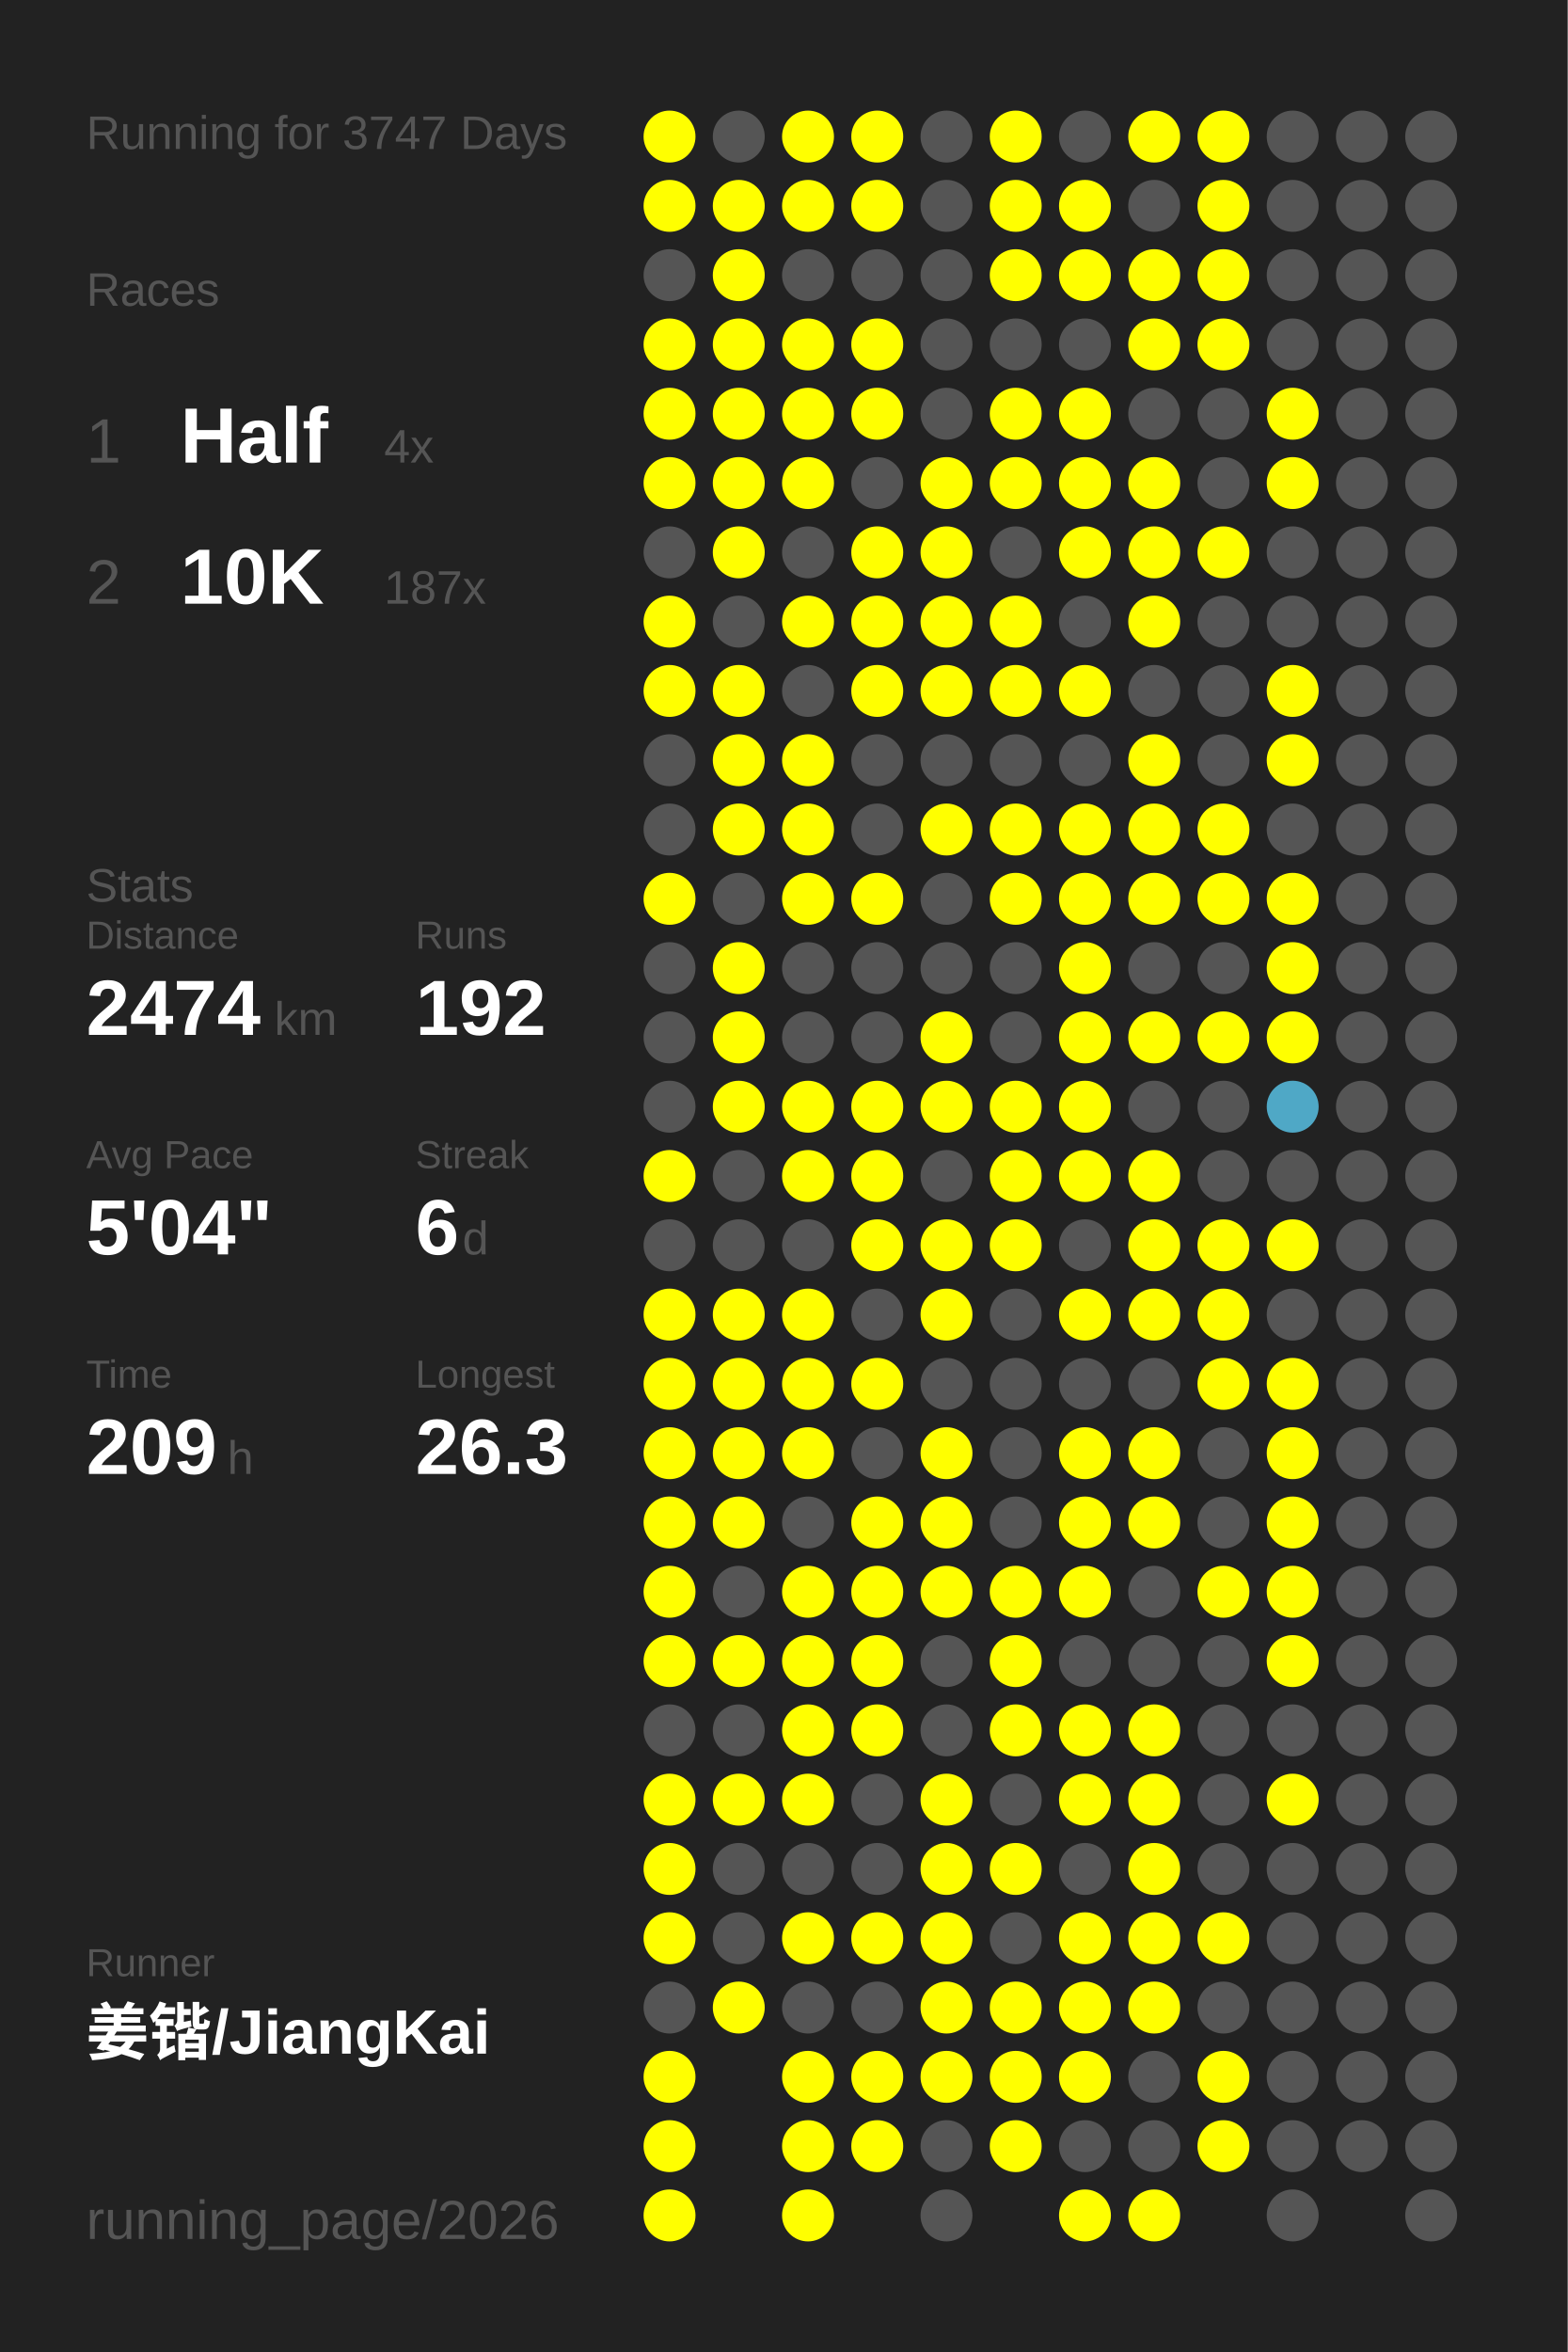
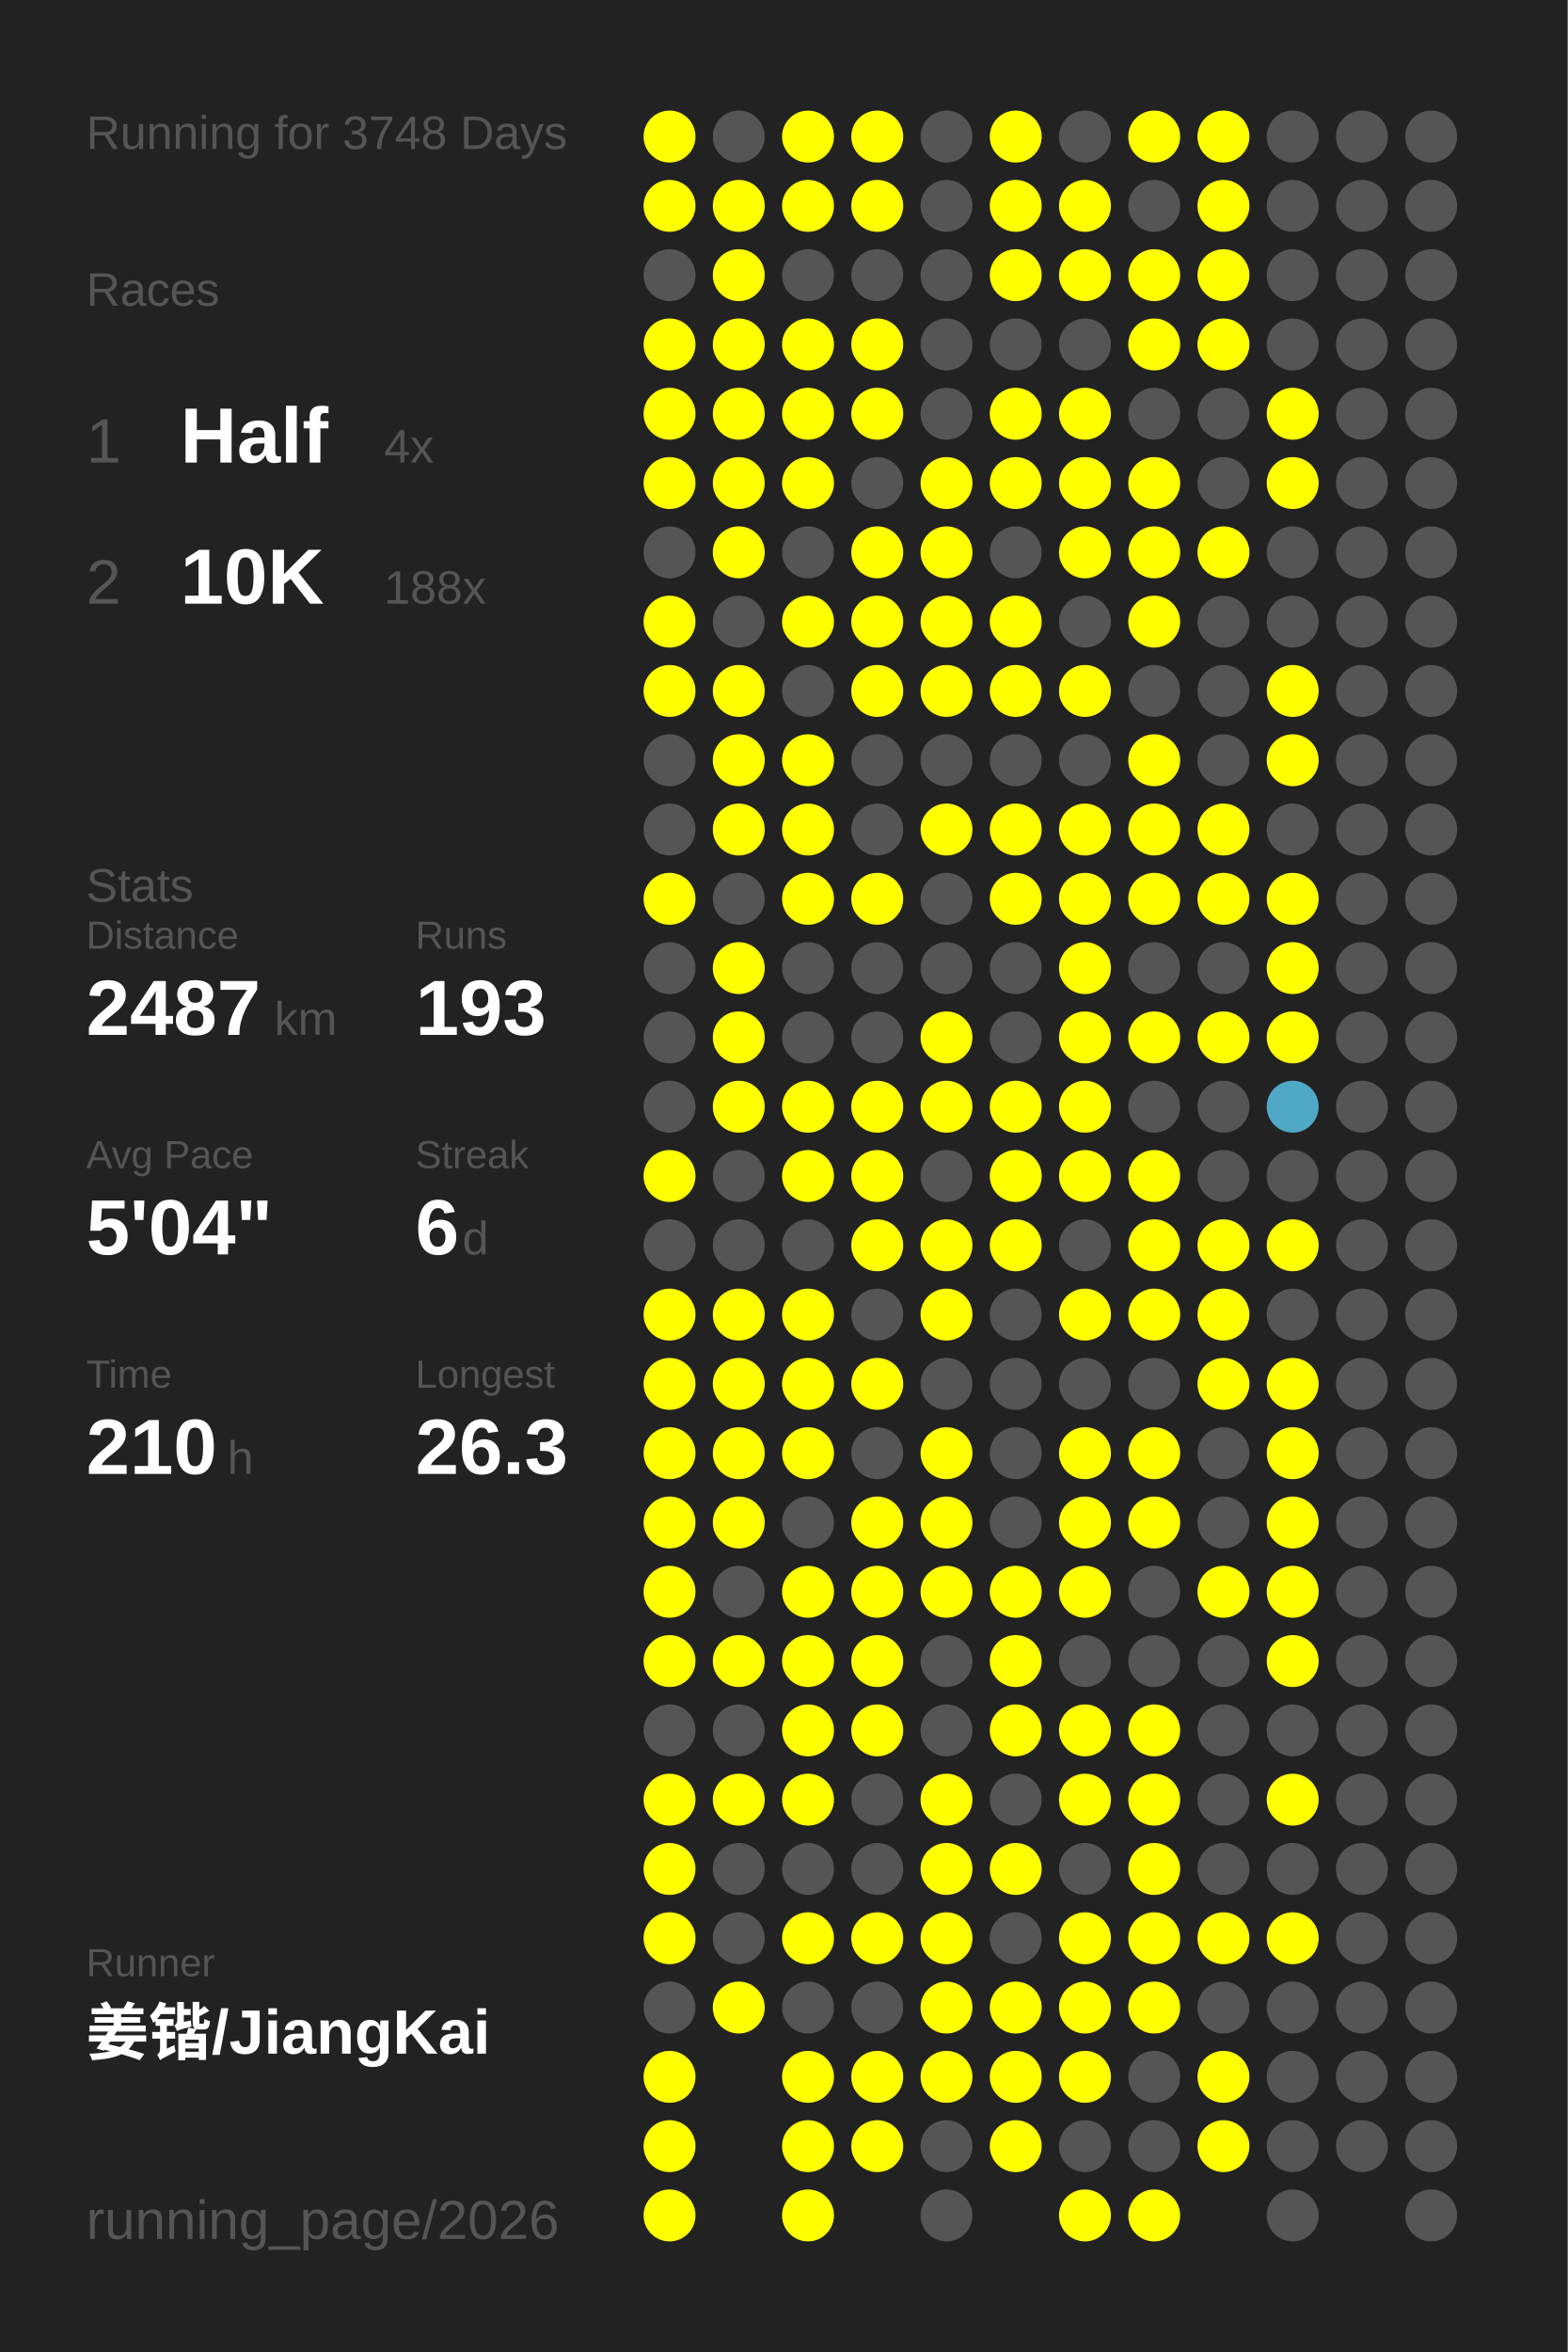
<svg xmlns="http://www.w3.org/2000/svg" baseProfile="full" height="300mm" version="1.1" viewBox="0,0,200,300" width="200mm">
  <defs />
  <rect fill="#222222" height="300" width="200" x="0" y="0" />
-   <text fill="#555555" style="font-size:6px; font-family:Arial;" x="11" y="19">Running for 3747 Days</text>
+   <text fill="#555555" style="font-size:6px; font-family:Arial;" x="11" y="19">Running for 3748 Days</text>
  <text fill="#555555" style="font-size:6px; font-family:Arial;" x="11" y="39">Races</text>
  <text fill="#555555" style="font-size:8px; font-family:Arial;" x="11" y="59">1</text>
  <text fill="#FFFFFF" style="font-size:10px; font-family:Arial; font-weight:bold;" x="23" y="59">Half</text>
  <text fill="#555555" style="font-size:6px; font-family:Arial;" x="49" y="59">4x</text>
  <text fill="#555555" style="font-size:8px; font-family:Arial;" x="11" y="77">2</text>
  <text fill="#FFFFFF" style="font-size:10px; font-family:Arial; font-weight:bold;" x="23" y="77">10K</text>
-   <text fill="#555555" style="font-size:6px; font-family:Arial;" x="49" y="77">187x</text>
+   <text fill="#555555" style="font-size:6px; font-family:Arial;" x="49" y="77">188x</text>
  <text fill="#555555" style="font-size:6px; font-family:Arial;" x="11" y="115">Stats</text>
  <text fill="#555555" style="font-size:5px; font-family:Arial;" x="11" y="121">Distance</text>
-   <text fill="#FFFFFF" style="font-size:10px; font-family:Arial; font-weight:bold;" x="11" y="132">2474</text>
+   <text fill="#FFFFFF" style="font-size:10px; font-family:Arial; font-weight:bold;" x="11" y="132">2487</text>
  <text fill="#555555" style="font-size:6px; font-family:Arial;" x="35" y="132">km</text>
  <text fill="#555555" style="font-size:5px; font-family:Arial;" x="53" y="121">Runs</text>
-   <text fill="#FFFFFF" style="font-size:10px; font-family:Arial; font-weight:bold;" x="53" y="132">192</text>
+   <text fill="#FFFFFF" style="font-size:10px; font-family:Arial; font-weight:bold;" x="53" y="132">193</text>
  <text fill="#555555" style="font-size:5px; font-family:Arial;" x="11" y="149">Avg Pace</text>
  <text fill="#FFFFFF" style="font-size:10px; font-family:Arial; font-weight:bold;" x="11" y="160">5'04"</text>
  <text fill="#555555" style="font-size:5px; font-family:Arial;" x="53" y="149">Streak</text>
  <text fill="#FFFFFF" style="font-size:10px; font-family:Arial; font-weight:bold;" x="53" y="160">6</text>
  <text fill="#555555" style="font-size:6px; font-family:Arial;" x="59" y="160">d</text>
  <text fill="#555555" style="font-size:5px; font-family:Arial;" x="11" y="177">Time</text>
-   <text fill="#FFFFFF" style="font-size:10px; font-family:Arial; font-weight:bold;" x="11" y="188">209</text>
+   <text fill="#FFFFFF" style="font-size:10px; font-family:Arial; font-weight:bold;" x="11" y="188">210</text>
  <text fill="#555555" style="font-size:6px; font-family:Arial;" x="29" y="188">h</text>
  <text fill="#555555" style="font-size:5px; font-family:Arial;" x="53" y="177">Longest</text>
  <text fill="#FFFFFF" style="font-size:10px; font-family:Arial; font-weight:bold;" x="53" y="188">26.3</text>
  <text fill="#555555" style="font-size:5px; font-family:Arial;" x="11" y="252.065">Runner</text>
  <text fill="#FFFFFF" style="font-size:8px; font-family:Arial; font-weight:bold;" x="11" y="262.065">姜锴/JiangKai</text>
  <text fill="#555555" style="font-size:7px; font-family:Arial;" x="11" y="285.581">running_page/2026</text>
  <circle cx="85.417" cy="17.419" fill="#FFFF00" r="3.312" />
  <circle cx="85.417" cy="26.258" fill="#FFFF00" r="3.312" />
  <circle cx="85.417" cy="35.097" fill="#555555" r="3.312" />
  <circle cx="85.417" cy="43.935" fill="#FFFF00" r="3.312" />
  <circle cx="85.417" cy="52.774" fill="#FFFF00" r="3.312" />
  <circle cx="85.417" cy="61.613" fill="#FFFF00" r="3.312" />
  <circle cx="85.417" cy="70.452" fill="#555555" r="3.312" />
  <circle cx="85.417" cy="79.29" fill="#FFFF00" r="3.312" />
  <circle cx="85.417" cy="88.129" fill="#FFFF00" r="3.312" />
  <circle cx="85.417" cy="96.968" fill="#555555" r="3.312" />
  <circle cx="85.417" cy="105.806" fill="#555555" r="3.312" />
  <circle cx="85.417" cy="114.645" fill="#FFFF00" r="3.312" />
  <circle cx="85.417" cy="123.484" fill="#555555" r="3.312" />
  <circle cx="85.417" cy="132.323" fill="#555555" r="3.312" />
  <circle cx="85.417" cy="141.161" fill="#555555" r="3.312" />
  <circle cx="85.417" cy="150" fill="#FFFF00" r="3.312" />
  <circle cx="85.417" cy="158.839" fill="#555555" r="3.312" />
  <circle cx="85.417" cy="167.677" fill="#FFFF00" r="3.312" />
  <circle cx="85.417" cy="176.516" fill="#FFFF00" r="3.312" />
  <circle cx="85.417" cy="185.355" fill="#FFFF00" r="3.312" />
  <circle cx="85.417" cy="194.194" fill="#FFFF00" r="3.312" />
  <circle cx="85.417" cy="203.032" fill="#FFFF00" r="3.312" />
  <circle cx="85.417" cy="211.871" fill="#FFFF00" r="3.312" />
  <circle cx="85.417" cy="220.71" fill="#555555" r="3.312" />
  <circle cx="85.417" cy="229.548" fill="#FFFF00" r="3.312" />
  <circle cx="85.417" cy="238.387" fill="#FFFF00" r="3.312" />
  <circle cx="85.417" cy="247.226" fill="#FFFF00" r="3.312" />
  <circle cx="85.417" cy="256.065" fill="#555555" r="3.312" />
  <circle cx="85.417" cy="264.903" fill="#FFFF00" r="3.312" />
  <circle cx="85.417" cy="273.742" fill="#FFFF00" r="3.312" />
  <circle cx="85.417" cy="282.581" fill="#FFFF00" r="3.312" />
  <circle cx="94.25" cy="17.419" fill="#555555" r="3.312" />
  <circle cx="94.25" cy="26.258" fill="#FFFF00" r="3.312" />
  <circle cx="94.25" cy="35.097" fill="#FFFF00" r="3.312" />
  <circle cx="94.25" cy="43.935" fill="#FFFF00" r="3.312" />
  <circle cx="94.25" cy="52.774" fill="#FFFF00" r="3.312" />
  <circle cx="94.25" cy="61.613" fill="#FFFF00" r="3.312" />
  <circle cx="94.25" cy="70.452" fill="#FFFF00" r="3.312" />
  <circle cx="94.25" cy="79.29" fill="#555555" r="3.312" />
  <circle cx="94.25" cy="88.129" fill="#FFFF00" r="3.312" />
  <circle cx="94.25" cy="96.968" fill="#FFFF00" r="3.312" />
  <circle cx="94.25" cy="105.806" fill="#FFFF00" r="3.312" />
  <circle cx="94.25" cy="114.645" fill="#555555" r="3.312" />
  <circle cx="94.25" cy="123.484" fill="#FFFF00" r="3.312" />
  <circle cx="94.25" cy="132.323" fill="#FFFF00" r="3.312" />
  <circle cx="94.25" cy="141.161" fill="#FFFF00" r="3.312" />
  <circle cx="94.25" cy="150" fill="#555555" r="3.312" />
  <circle cx="94.25" cy="158.839" fill="#555555" r="3.312" />
  <circle cx="94.25" cy="167.677" fill="#FFFF00" r="3.312" />
  <circle cx="94.25" cy="176.516" fill="#FFFF00" r="3.312" />
  <circle cx="94.25" cy="185.355" fill="#FFFF00" r="3.312" />
  <circle cx="94.25" cy="194.194" fill="#FFFF00" r="3.312" />
  <circle cx="94.25" cy="203.032" fill="#555555" r="3.312" />
  <circle cx="94.25" cy="211.871" fill="#FFFF00" r="3.312" />
  <circle cx="94.25" cy="220.71" fill="#555555" r="3.312" />
  <circle cx="94.25" cy="229.548" fill="#FFFF00" r="3.312" />
  <circle cx="94.25" cy="238.387" fill="#555555" r="3.312" />
  <circle cx="94.25" cy="247.226" fill="#555555" r="3.312" />
  <circle cx="94.25" cy="256.065" fill="#FFFF00" r="3.312" />
  <circle cx="103.083" cy="17.419" fill="#FFFF00" r="3.312" />
  <circle cx="103.083" cy="26.258" fill="#FFFF00" r="3.312" />
  <circle cx="103.083" cy="35.097" fill="#555555" r="3.312" />
  <circle cx="103.083" cy="43.935" fill="#FFFF00" r="3.312" />
  <circle cx="103.083" cy="52.774" fill="#FFFF00" r="3.312" />
  <circle cx="103.083" cy="61.613" fill="#FFFF00" r="3.312" />
  <circle cx="103.083" cy="70.452" fill="#555555" r="3.312" />
  <circle cx="103.083" cy="79.29" fill="#FFFF00" r="3.312" />
  <circle cx="103.083" cy="88.129" fill="#555555" r="3.312" />
  <circle cx="103.083" cy="96.968" fill="#FFFF00" r="3.312" />
  <circle cx="103.083" cy="105.806" fill="#FFFF00" r="3.312" />
  <circle cx="103.083" cy="114.645" fill="#FFFF00" r="3.312" />
  <circle cx="103.083" cy="123.484" fill="#555555" r="3.312" />
  <circle cx="103.083" cy="132.323" fill="#555555" r="3.312" />
  <circle cx="103.083" cy="141.161" fill="#FFFF00" r="3.312" />
  <circle cx="103.083" cy="150" fill="#FFFF00" r="3.312" />
  <circle cx="103.083" cy="158.839" fill="#555555" r="3.312" />
  <circle cx="103.083" cy="167.677" fill="#FFFF00" r="3.312" />
  <circle cx="103.083" cy="176.516" fill="#FFFF00" r="3.312" />
  <circle cx="103.083" cy="185.355" fill="#FFFF00" r="3.312" />
  <circle cx="103.083" cy="194.194" fill="#555555" r="3.312" />
  <circle cx="103.083" cy="203.032" fill="#FFFF00" r="3.312" />
  <circle cx="103.083" cy="211.871" fill="#FFFF00" r="3.312" />
  <circle cx="103.083" cy="220.71" fill="#FFFF00" r="3.312" />
  <circle cx="103.083" cy="229.548" fill="#FFFF00" r="3.312" />
  <circle cx="103.083" cy="238.387" fill="#555555" r="3.312" />
  <circle cx="103.083" cy="247.226" fill="#FFFF00" r="3.312" />
  <circle cx="103.083" cy="256.065" fill="#555555" r="3.312" />
  <circle cx="103.083" cy="264.903" fill="#FFFF00" r="3.312" />
  <circle cx="103.083" cy="273.742" fill="#FFFF00" r="3.312" />
  <circle cx="103.083" cy="282.581" fill="#FFFF00" r="3.312" />
  <circle cx="111.917" cy="17.419" fill="#FFFF00" r="3.312" />
  <circle cx="111.917" cy="26.258" fill="#FFFF00" r="3.312" />
  <circle cx="111.917" cy="35.097" fill="#555555" r="3.312" />
  <circle cx="111.917" cy="43.935" fill="#FFFF00" r="3.312" />
  <circle cx="111.917" cy="52.774" fill="#FFFF00" r="3.312" />
  <circle cx="111.917" cy="61.613" fill="#555555" r="3.312" />
  <circle cx="111.917" cy="70.452" fill="#FFFF00" r="3.312" />
  <circle cx="111.917" cy="79.29" fill="#FFFF00" r="3.312" />
  <circle cx="111.917" cy="88.129" fill="#FFFF00" r="3.312" />
  <circle cx="111.917" cy="96.968" fill="#555555" r="3.312" />
  <circle cx="111.917" cy="105.806" fill="#555555" r="3.312" />
  <circle cx="111.917" cy="114.645" fill="#FFFF00" r="3.312" />
  <circle cx="111.917" cy="123.484" fill="#555555" r="3.312" />
  <circle cx="111.917" cy="132.323" fill="#555555" r="3.312" />
  <circle cx="111.917" cy="141.161" fill="#FFFF00" r="3.312" />
  <circle cx="111.917" cy="150" fill="#FFFF00" r="3.312" />
  <circle cx="111.917" cy="158.839" fill="#FFFF00" r="3.312" />
  <circle cx="111.917" cy="167.677" fill="#555555" r="3.312" />
  <circle cx="111.917" cy="176.516" fill="#FFFF00" r="3.312" />
  <circle cx="111.917" cy="185.355" fill="#555555" r="3.312" />
  <circle cx="111.917" cy="194.194" fill="#FFFF00" r="3.312" />
  <circle cx="111.917" cy="203.032" fill="#FFFF00" r="3.312" />
  <circle cx="111.917" cy="211.871" fill="#FFFF00" r="3.312" />
  <circle cx="111.917" cy="220.71" fill="#FFFF00" r="3.312" />
  <circle cx="111.917" cy="229.548" fill="#555555" r="3.312" />
  <circle cx="111.917" cy="238.387" fill="#555555" r="3.312" />
  <circle cx="111.917" cy="247.226" fill="#FFFF00" r="3.312" />
  <circle cx="111.917" cy="256.065" fill="#555555" r="3.312" />
  <circle cx="111.917" cy="264.903" fill="#FFFF00" r="3.312" />
  <circle cx="111.917" cy="273.742" fill="#FFFF00" r="3.312" />
  <circle cx="120.75" cy="17.419" fill="#555555" r="3.312" />
  <circle cx="120.75" cy="26.258" fill="#555555" r="3.312" />
  <circle cx="120.75" cy="35.097" fill="#555555" r="3.312" />
  <circle cx="120.75" cy="43.935" fill="#555555" r="3.312" />
  <circle cx="120.75" cy="52.774" fill="#555555" r="3.312" />
  <circle cx="120.75" cy="61.613" fill="#FFFF00" r="3.312" />
  <circle cx="120.75" cy="70.452" fill="#FFFF00" r="3.312" />
  <circle cx="120.75" cy="79.29" fill="#FFFF00" r="3.312" />
  <circle cx="120.75" cy="88.129" fill="#FFFF00" r="3.312" />
  <circle cx="120.75" cy="96.968" fill="#555555" r="3.312" />
  <circle cx="120.75" cy="105.806" fill="#FFFF00" r="3.312" />
  <circle cx="120.75" cy="114.645" fill="#555555" r="3.312" />
  <circle cx="120.75" cy="123.484" fill="#555555" r="3.312" />
  <circle cx="120.75" cy="132.323" fill="#FFFF00" r="3.312" />
  <circle cx="120.75" cy="141.161" fill="#FFFF00" r="3.312" />
  <circle cx="120.75" cy="150" fill="#555555" r="3.312" />
  <circle cx="120.75" cy="158.839" fill="#FFFF00" r="3.312" />
  <circle cx="120.75" cy="167.677" fill="#FFFF00" r="3.312" />
  <circle cx="120.75" cy="176.516" fill="#555555" r="3.312" />
  <circle cx="120.75" cy="185.355" fill="#FFFF00" r="3.312" />
  <circle cx="120.75" cy="194.194" fill="#FFFF00" r="3.312" />
  <circle cx="120.75" cy="203.032" fill="#FFFF00" r="3.312" />
  <circle cx="120.75" cy="211.871" fill="#555555" r="3.312" />
  <circle cx="120.75" cy="220.71" fill="#555555" r="3.312" />
  <circle cx="120.75" cy="229.548" fill="#FFFF00" r="3.312" />
  <circle cx="120.75" cy="238.387" fill="#FFFF00" r="3.312" />
  <circle cx="120.75" cy="247.226" fill="#FFFF00" r="3.312" />
  <circle cx="120.75" cy="256.065" fill="#FFFF00" r="3.312" />
  <circle cx="120.75" cy="264.903" fill="#FFFF00" r="3.312" />
  <circle cx="120.75" cy="273.742" fill="#555555" r="3.312" />
  <circle cx="120.75" cy="282.581" fill="#555555" r="3.312" />
  <circle cx="129.583" cy="17.419" fill="#FFFF00" r="3.312" />
  <circle cx="129.583" cy="26.258" fill="#FFFF00" r="3.312" />
  <circle cx="129.583" cy="35.097" fill="#FFFF00" r="3.312" />
  <circle cx="129.583" cy="43.935" fill="#555555" r="3.312" />
  <circle cx="129.583" cy="52.774" fill="#FFFF00" r="3.312" />
  <circle cx="129.583" cy="61.613" fill="#FFFF00" r="3.312" />
  <circle cx="129.583" cy="70.452" fill="#555555" r="3.312" />
  <circle cx="129.583" cy="79.29" fill="#FFFF00" r="3.312" />
  <circle cx="129.583" cy="88.129" fill="#FFFF00" r="3.312" />
  <circle cx="129.583" cy="96.968" fill="#555555" r="3.312" />
  <circle cx="129.583" cy="105.806" fill="#FFFF00" r="3.312" />
  <circle cx="129.583" cy="114.645" fill="#FFFF00" r="3.312" />
  <circle cx="129.583" cy="123.484" fill="#555555" r="3.312" />
  <circle cx="129.583" cy="132.323" fill="#555555" r="3.312" />
  <circle cx="129.583" cy="141.161" fill="#FFFF00" r="3.312" />
  <circle cx="129.583" cy="150" fill="#FFFF00" r="3.312" />
  <circle cx="129.583" cy="158.839" fill="#FFFF00" r="3.312" />
  <circle cx="129.583" cy="167.677" fill="#555555" r="3.312" />
  <circle cx="129.583" cy="176.516" fill="#555555" r="3.312" />
  <circle cx="129.583" cy="185.355" fill="#555555" r="3.312" />
  <circle cx="129.583" cy="194.194" fill="#555555" r="3.312" />
  <circle cx="129.583" cy="203.032" fill="#FFFF00" r="3.312" />
  <circle cx="129.583" cy="211.871" fill="#FFFF00" r="3.312" />
  <circle cx="129.583" cy="220.71" fill="#FFFF00" r="3.312" />
  <circle cx="129.583" cy="229.548" fill="#555555" r="3.312" />
  <circle cx="129.583" cy="238.387" fill="#FFFF00" r="3.312" />
  <circle cx="129.583" cy="247.226" fill="#555555" r="3.312" />
  <circle cx="129.583" cy="256.065" fill="#FFFF00" r="3.312" />
  <circle cx="129.583" cy="264.903" fill="#FFFF00" r="3.312" />
  <circle cx="129.583" cy="273.742" fill="#FFFF00" r="3.312" />
  <circle cx="138.417" cy="17.419" fill="#555555" r="3.312" />
  <circle cx="138.417" cy="26.258" fill="#FFFF00" r="3.312" />
  <circle cx="138.417" cy="35.097" fill="#FFFF00" r="3.312" />
  <circle cx="138.417" cy="43.935" fill="#555555" r="3.312" />
  <circle cx="138.417" cy="52.774" fill="#FFFF00" r="3.312" />
  <circle cx="138.417" cy="61.613" fill="#FFFF00" r="3.312" />
  <circle cx="138.417" cy="70.452" fill="#FFFF00" r="3.312" />
  <circle cx="138.417" cy="79.29" fill="#555555" r="3.312" />
  <circle cx="138.417" cy="88.129" fill="#FFFF00" r="3.312" />
  <circle cx="138.417" cy="96.968" fill="#555555" r="3.312" />
  <circle cx="138.417" cy="105.806" fill="#FFFF00" r="3.312" />
  <circle cx="138.417" cy="114.645" fill="#FFFF00" r="3.312" />
  <circle cx="138.417" cy="123.484" fill="#FFFF00" r="3.312" />
  <circle cx="138.417" cy="132.323" fill="#FFFF00" r="3.312" />
  <circle cx="138.417" cy="141.161" fill="#FFFF00" r="3.312" />
  <circle cx="138.417" cy="150" fill="#FFFF00" r="3.312" />
  <circle cx="138.417" cy="158.839" fill="#555555" r="3.312" />
  <circle cx="138.417" cy="167.677" fill="#FFFF00" r="3.312" />
  <circle cx="138.417" cy="176.516" fill="#555555" r="3.312" />
  <circle cx="138.417" cy="185.355" fill="#FFFF00" r="3.312" />
  <circle cx="138.417" cy="194.194" fill="#FFFF00" r="3.312" />
  <circle cx="138.417" cy="203.032" fill="#FFFF00" r="3.312" />
  <circle cx="138.417" cy="211.871" fill="#555555" r="3.312" />
  <circle cx="138.417" cy="220.71" fill="#FFFF00" r="3.312" />
  <circle cx="138.417" cy="229.548" fill="#FFFF00" r="3.312" />
  <circle cx="138.417" cy="238.387" fill="#555555" r="3.312" />
  <circle cx="138.417" cy="247.226" fill="#FFFF00" r="3.312" />
  <circle cx="138.417" cy="256.065" fill="#FFFF00" r="3.312" />
  <circle cx="138.417" cy="264.903" fill="#FFFF00" r="3.312" />
  <circle cx="138.417" cy="273.742" fill="#555555" r="3.312" />
  <circle cx="138.417" cy="282.581" fill="#FFFF00" r="3.312" />
  <circle cx="147.25" cy="17.419" fill="#FFFF00" r="3.312" />
  <circle cx="147.25" cy="26.258" fill="#555555" r="3.312" />
  <circle cx="147.25" cy="35.097" fill="#FFFF00" r="3.312" />
  <circle cx="147.25" cy="43.935" fill="#FFFF00" r="3.312" />
  <circle cx="147.25" cy="52.774" fill="#555555" r="3.312" />
  <circle cx="147.25" cy="61.613" fill="#FFFF00" r="3.312" />
  <circle cx="147.25" cy="70.452" fill="#FFFF00" r="3.312" />
  <circle cx="147.25" cy="79.29" fill="#FFFF00" r="3.312" />
  <circle cx="147.25" cy="88.129" fill="#555555" r="3.312" />
  <circle cx="147.25" cy="96.968" fill="#FFFF00" r="3.312" />
  <circle cx="147.25" cy="105.806" fill="#FFFF00" r="3.312" />
  <circle cx="147.25" cy="114.645" fill="#FFFF00" r="3.312" />
  <circle cx="147.25" cy="123.484" fill="#555555" r="3.312" />
  <circle cx="147.25" cy="132.323" fill="#FFFF00" r="3.312" />
  <circle cx="147.25" cy="141.161" fill="#555555" r="3.312" />
  <circle cx="147.25" cy="150" fill="#FFFF00" r="3.312" />
  <circle cx="147.25" cy="158.839" fill="#FFFF00" r="3.312" />
  <circle cx="147.25" cy="167.677" fill="#FFFF00" r="3.312" />
  <circle cx="147.25" cy="176.516" fill="#555555" r="3.312" />
  <circle cx="147.25" cy="185.355" fill="#FFFF00" r="3.312" />
  <circle cx="147.25" cy="194.194" fill="#FFFF00" r="3.312" />
  <circle cx="147.25" cy="203.032" fill="#555555" r="3.312" />
  <circle cx="147.25" cy="211.871" fill="#555555" r="3.312" />
  <circle cx="147.25" cy="220.71" fill="#FFFF00" r="3.312" />
  <circle cx="147.25" cy="229.548" fill="#FFFF00" r="3.312" />
  <circle cx="147.25" cy="238.387" fill="#FFFF00" r="3.312" />
  <circle cx="147.25" cy="247.226" fill="#FFFF00" r="3.312" />
  <circle cx="147.25" cy="256.065" fill="#FFFF00" r="3.312" />
  <circle cx="147.25" cy="264.903" fill="#555555" r="3.312" />
  <circle cx="147.25" cy="273.742" fill="#555555" r="3.312" />
  <circle cx="147.25" cy="282.581" fill="#FFFF00" r="3.312" />
  <circle cx="156.083" cy="17.419" fill="#FFFF00" r="3.312" />
  <circle cx="156.083" cy="26.258" fill="#FFFF00" r="3.312" />
  <circle cx="156.083" cy="35.097" fill="#FFFF00" r="3.312" />
  <circle cx="156.083" cy="43.935" fill="#FFFF00" r="3.312" />
  <circle cx="156.083" cy="52.774" fill="#555555" r="3.312" />
  <circle cx="156.083" cy="61.613" fill="#555555" r="3.312" />
  <circle cx="156.083" cy="70.452" fill="#FFFF00" r="3.312" />
  <circle cx="156.083" cy="79.29" fill="#555555" r="3.312" />
  <circle cx="156.083" cy="88.129" fill="#555555" r="3.312" />
  <circle cx="156.083" cy="96.968" fill="#555555" r="3.312" />
  <circle cx="156.083" cy="105.806" fill="#FFFF00" r="3.312" />
  <circle cx="156.083" cy="114.645" fill="#FFFF00" r="3.312" />
  <circle cx="156.083" cy="123.484" fill="#555555" r="3.312" />
  <circle cx="156.083" cy="132.323" fill="#FFFF00" r="3.312" />
  <circle cx="156.083" cy="141.161" fill="#555555" r="3.312" />
  <circle cx="156.083" cy="150" fill="#555555" r="3.312" />
  <circle cx="156.083" cy="158.839" fill="#FFFF00" r="3.312" />
  <circle cx="156.083" cy="167.677" fill="#FFFF00" r="3.312" />
  <circle cx="156.083" cy="176.516" fill="#FFFF00" r="3.312" />
  <circle cx="156.083" cy="185.355" fill="#555555" r="3.312" />
  <circle cx="156.083" cy="194.194" fill="#555555" r="3.312" />
  <circle cx="156.083" cy="203.032" fill="#FFFF00" r="3.312" />
  <circle cx="156.083" cy="211.871" fill="#555555" r="3.312" />
  <circle cx="156.083" cy="220.71" fill="#555555" r="3.312" />
  <circle cx="156.083" cy="229.548" fill="#555555" r="3.312" />
  <circle cx="156.083" cy="238.387" fill="#555555" r="3.312" />
  <circle cx="156.083" cy="247.226" fill="#FFFF00" r="3.312" />
  <circle cx="156.083" cy="256.065" fill="#555555" r="3.312" />
  <circle cx="156.083" cy="264.903" fill="#FFFF00" r="3.312" />
  <circle cx="156.083" cy="273.742" fill="#FFFF00" r="3.312" />
  <circle cx="164.917" cy="17.419" fill="#555555" r="3.312" />
  <circle cx="164.917" cy="26.258" fill="#555555" r="3.312" />
  <circle cx="164.917" cy="35.097" fill="#555555" r="3.312" />
  <circle cx="164.917" cy="43.935" fill="#555555" r="3.312" />
  <circle cx="164.917" cy="52.774" fill="#FFFF00" r="3.312" />
  <circle cx="164.917" cy="61.613" fill="#FFFF00" r="3.312" />
  <circle cx="164.917" cy="70.452" fill="#555555" r="3.312" />
  <circle cx="164.917" cy="79.29" fill="#555555" r="3.312" />
  <circle cx="164.917" cy="88.129" fill="#FFFF00" r="3.312" />
  <circle cx="164.917" cy="96.968" fill="#FFFF00" r="3.312" />
  <circle cx="164.917" cy="105.806" fill="#555555" r="3.312" />
  <circle cx="164.917" cy="114.645" fill="#FFFF00" r="3.312" />
  <circle cx="164.917" cy="123.484" fill="#FFFF00" r="3.312" />
  <circle cx="164.917" cy="132.323" fill="#FFFF00" r="3.312" />
  <circle cx="164.917" cy="141.161" fill="#4fa8c6" r="3.312" />
  <circle cx="164.917" cy="150" fill="#555555" r="3.312" />
  <circle cx="164.917" cy="158.839" fill="#FFFF00" r="3.312" />
  <circle cx="164.917" cy="167.677" fill="#555555" r="3.312" />
  <circle cx="164.917" cy="176.516" fill="#FFFF00" r="3.312" />
  <circle cx="164.917" cy="185.355" fill="#FFFF00" r="3.312" />
  <circle cx="164.917" cy="194.194" fill="#FFFF00" r="3.312" />
  <circle cx="164.917" cy="203.032" fill="#FFFF00" r="3.312" />
  <circle cx="164.917" cy="211.871" fill="#FFFF00" r="3.312" />
  <circle cx="164.917" cy="220.71" fill="#555555" r="3.312" />
  <circle cx="164.917" cy="229.548" fill="#FFFF00" r="3.312" />
  <circle cx="164.917" cy="238.387" fill="#555555" r="3.312" />
-   <circle cx="164.917" cy="247.226" fill="#555555" r="3.312" />
+   <circle cx="164.917" cy="247.226" fill="#FFFF00" r="3.312" />
  <circle cx="164.917" cy="256.065" fill="#555555" r="3.312" />
  <circle cx="164.917" cy="264.903" fill="#555555" r="3.312" />
  <circle cx="164.917" cy="273.742" fill="#555555" r="3.312" />
  <circle cx="164.917" cy="282.581" fill="#555555" r="3.312" />
  <circle cx="173.75" cy="17.419" fill="#555555" r="3.312" />
  <circle cx="173.75" cy="26.258" fill="#555555" r="3.312" />
  <circle cx="173.75" cy="35.097" fill="#555555" r="3.312" />
  <circle cx="173.75" cy="43.935" fill="#555555" r="3.312" />
  <circle cx="173.75" cy="52.774" fill="#555555" r="3.312" />
  <circle cx="173.75" cy="61.613" fill="#555555" r="3.312" />
  <circle cx="173.75" cy="70.452" fill="#555555" r="3.312" />
  <circle cx="173.75" cy="79.29" fill="#555555" r="3.312" />
  <circle cx="173.75" cy="88.129" fill="#555555" r="3.312" />
  <circle cx="173.75" cy="96.968" fill="#555555" r="3.312" />
  <circle cx="173.75" cy="105.806" fill="#555555" r="3.312" />
  <circle cx="173.75" cy="114.645" fill="#555555" r="3.312" />
  <circle cx="173.75" cy="123.484" fill="#555555" r="3.312" />
  <circle cx="173.75" cy="132.323" fill="#555555" r="3.312" />
  <circle cx="173.75" cy="141.161" fill="#555555" r="3.312" />
  <circle cx="173.75" cy="150" fill="#555555" r="3.312" />
  <circle cx="173.75" cy="158.839" fill="#555555" r="3.312" />
  <circle cx="173.75" cy="167.677" fill="#555555" r="3.312" />
  <circle cx="173.75" cy="176.516" fill="#555555" r="3.312" />
  <circle cx="173.75" cy="185.355" fill="#555555" r="3.312" />
  <circle cx="173.75" cy="194.194" fill="#555555" r="3.312" />
  <circle cx="173.75" cy="203.032" fill="#555555" r="3.312" />
  <circle cx="173.75" cy="211.871" fill="#555555" r="3.312" />
  <circle cx="173.75" cy="220.71" fill="#555555" r="3.312" />
  <circle cx="173.75" cy="229.548" fill="#555555" r="3.312" />
  <circle cx="173.75" cy="238.387" fill="#555555" r="3.312" />
  <circle cx="173.75" cy="247.226" fill="#555555" r="3.312" />
  <circle cx="173.75" cy="256.065" fill="#555555" r="3.312" />
  <circle cx="173.75" cy="264.903" fill="#555555" r="3.312" />
  <circle cx="173.75" cy="273.742" fill="#555555" r="3.312" />
  <circle cx="182.583" cy="17.419" fill="#555555" r="3.312" />
  <circle cx="182.583" cy="26.258" fill="#555555" r="3.312" />
  <circle cx="182.583" cy="35.097" fill="#555555" r="3.312" />
  <circle cx="182.583" cy="43.935" fill="#555555" r="3.312" />
  <circle cx="182.583" cy="52.774" fill="#555555" r="3.312" />
  <circle cx="182.583" cy="61.613" fill="#555555" r="3.312" />
  <circle cx="182.583" cy="70.452" fill="#555555" r="3.312" />
  <circle cx="182.583" cy="79.29" fill="#555555" r="3.312" />
  <circle cx="182.583" cy="88.129" fill="#555555" r="3.312" />
  <circle cx="182.583" cy="96.968" fill="#555555" r="3.312" />
  <circle cx="182.583" cy="105.806" fill="#555555" r="3.312" />
  <circle cx="182.583" cy="114.645" fill="#555555" r="3.312" />
  <circle cx="182.583" cy="123.484" fill="#555555" r="3.312" />
  <circle cx="182.583" cy="132.323" fill="#555555" r="3.312" />
  <circle cx="182.583" cy="141.161" fill="#555555" r="3.312" />
  <circle cx="182.583" cy="150" fill="#555555" r="3.312" />
  <circle cx="182.583" cy="158.839" fill="#555555" r="3.312" />
  <circle cx="182.583" cy="167.677" fill="#555555" r="3.312" />
  <circle cx="182.583" cy="176.516" fill="#555555" r="3.312" />
  <circle cx="182.583" cy="185.355" fill="#555555" r="3.312" />
  <circle cx="182.583" cy="194.194" fill="#555555" r="3.312" />
  <circle cx="182.583" cy="203.032" fill="#555555" r="3.312" />
  <circle cx="182.583" cy="211.871" fill="#555555" r="3.312" />
  <circle cx="182.583" cy="220.71" fill="#555555" r="3.312" />
  <circle cx="182.583" cy="229.548" fill="#555555" r="3.312" />
  <circle cx="182.583" cy="238.387" fill="#555555" r="3.312" />
  <circle cx="182.583" cy="247.226" fill="#555555" r="3.312" />
  <circle cx="182.583" cy="256.065" fill="#555555" r="3.312" />
  <circle cx="182.583" cy="264.903" fill="#555555" r="3.312" />
  <circle cx="182.583" cy="273.742" fill="#555555" r="3.312" />
  <circle cx="182.583" cy="282.581" fill="#555555" r="3.312" />
</svg>
